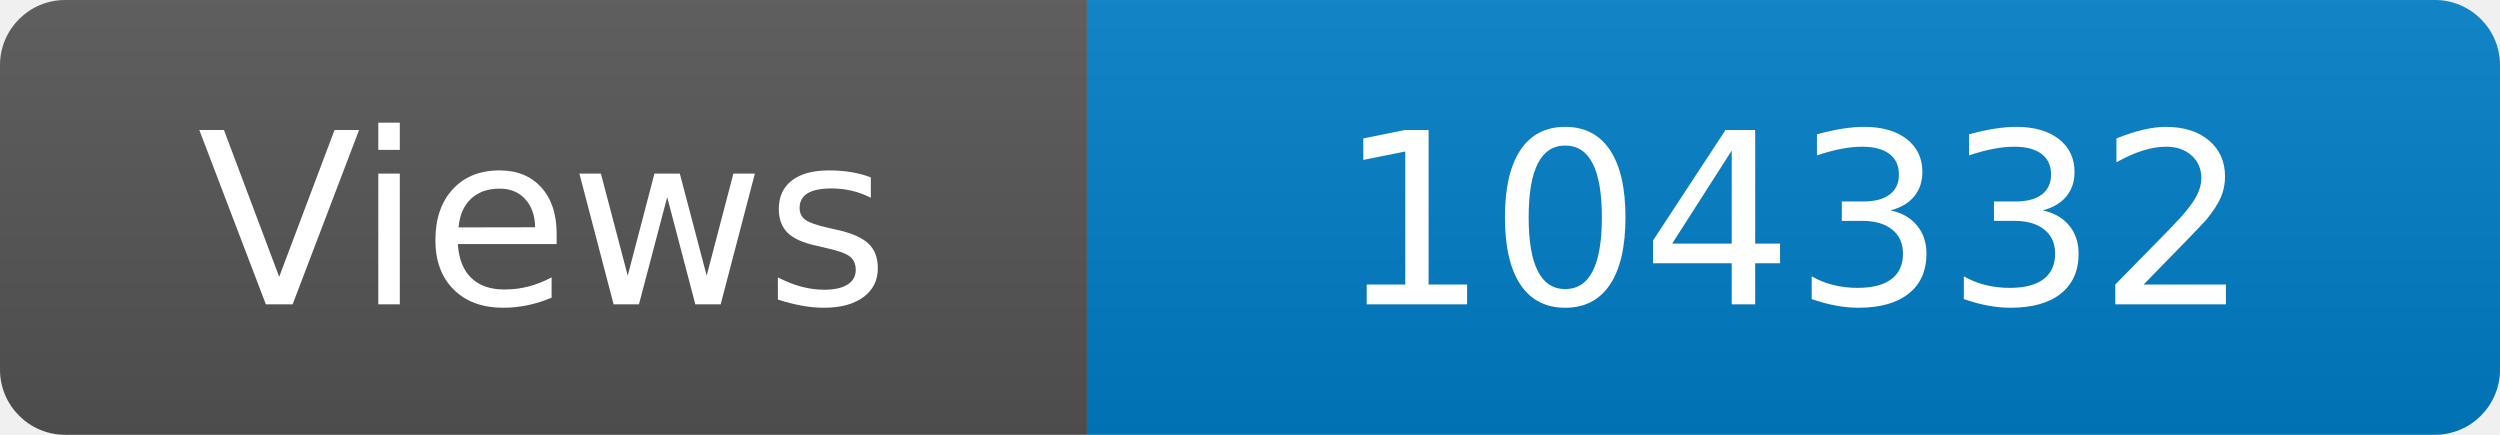
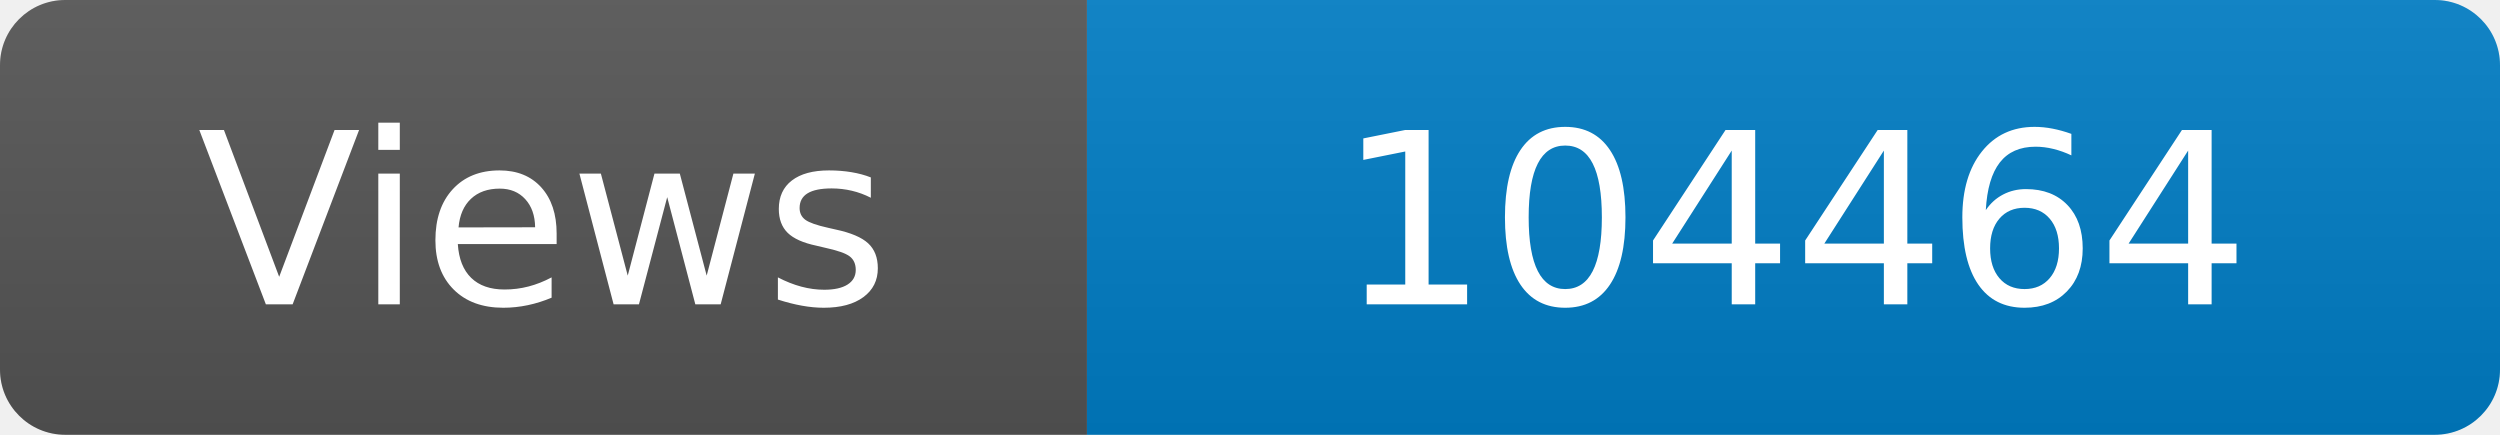
<svg xmlns="http://www.w3.org/2000/svg" width="115" height="20" role="img" aria-label="Maintained?: yes">
  <linearGradient id="s" x2="0" y2="100%">
    <stop offset="0" stop-color="#bbb" stop-opacity=".1" />
    <stop offset="1" stop-opacity=".1" />
  </linearGradient>
  <clipPath id="r">
    <rect width="115" height="20" rx="3" fill="#fff" />
  </clipPath>
  <g clip-path="url(#r)">
    <rect width="50" height="20" fill="#555" />
    <rect x="50" width="160" height="20" fill="#007ec6" />
    <rect width="115" height="20" fill="url(#s)" />
  </g>
  <g fill="#fff" text-anchor="middle" font-family="Verdana,Geneva,DejaVu Sans,sans-serif" font-size="110">
    <text x="250" y="140" transform="scale(.1)" fill="#fff">Views</text>
-     <text x="825" y="140" transform="scale(.1)" fill="#fff">104332</text>
+     <text x="825" y="140" transform="scale(.1)" fill="#fff">104464</text>
  </g>
</svg>
